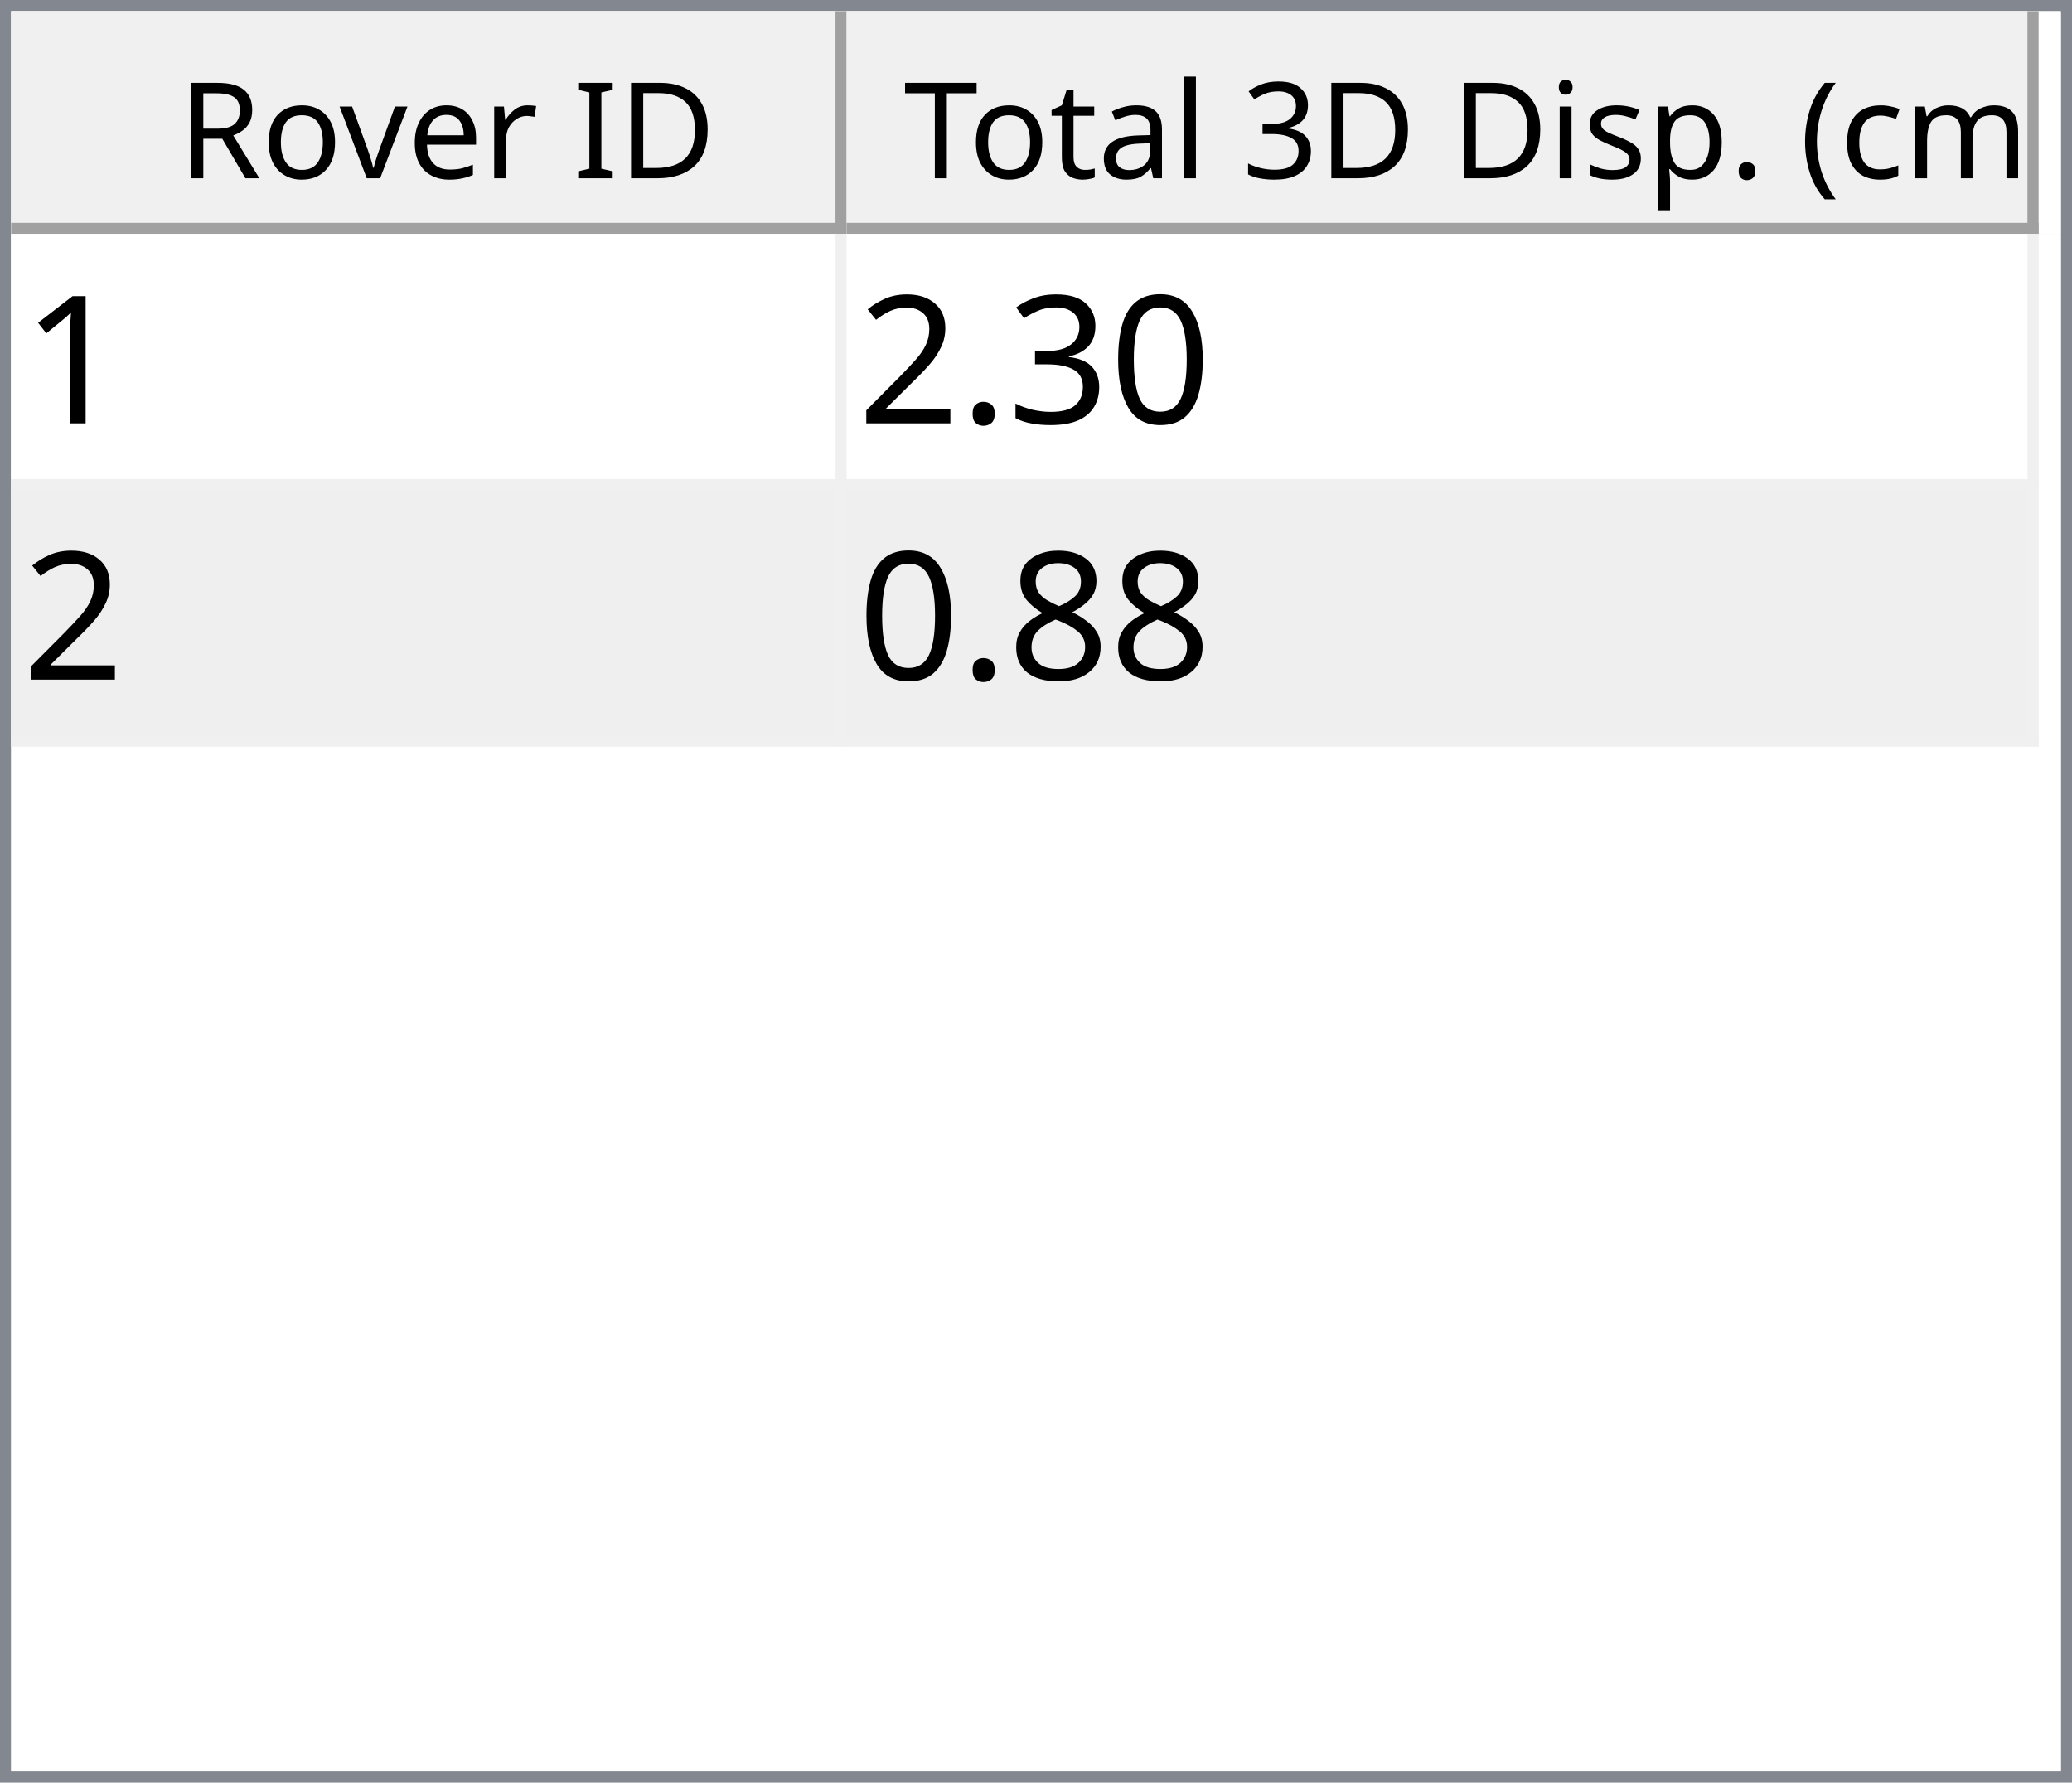
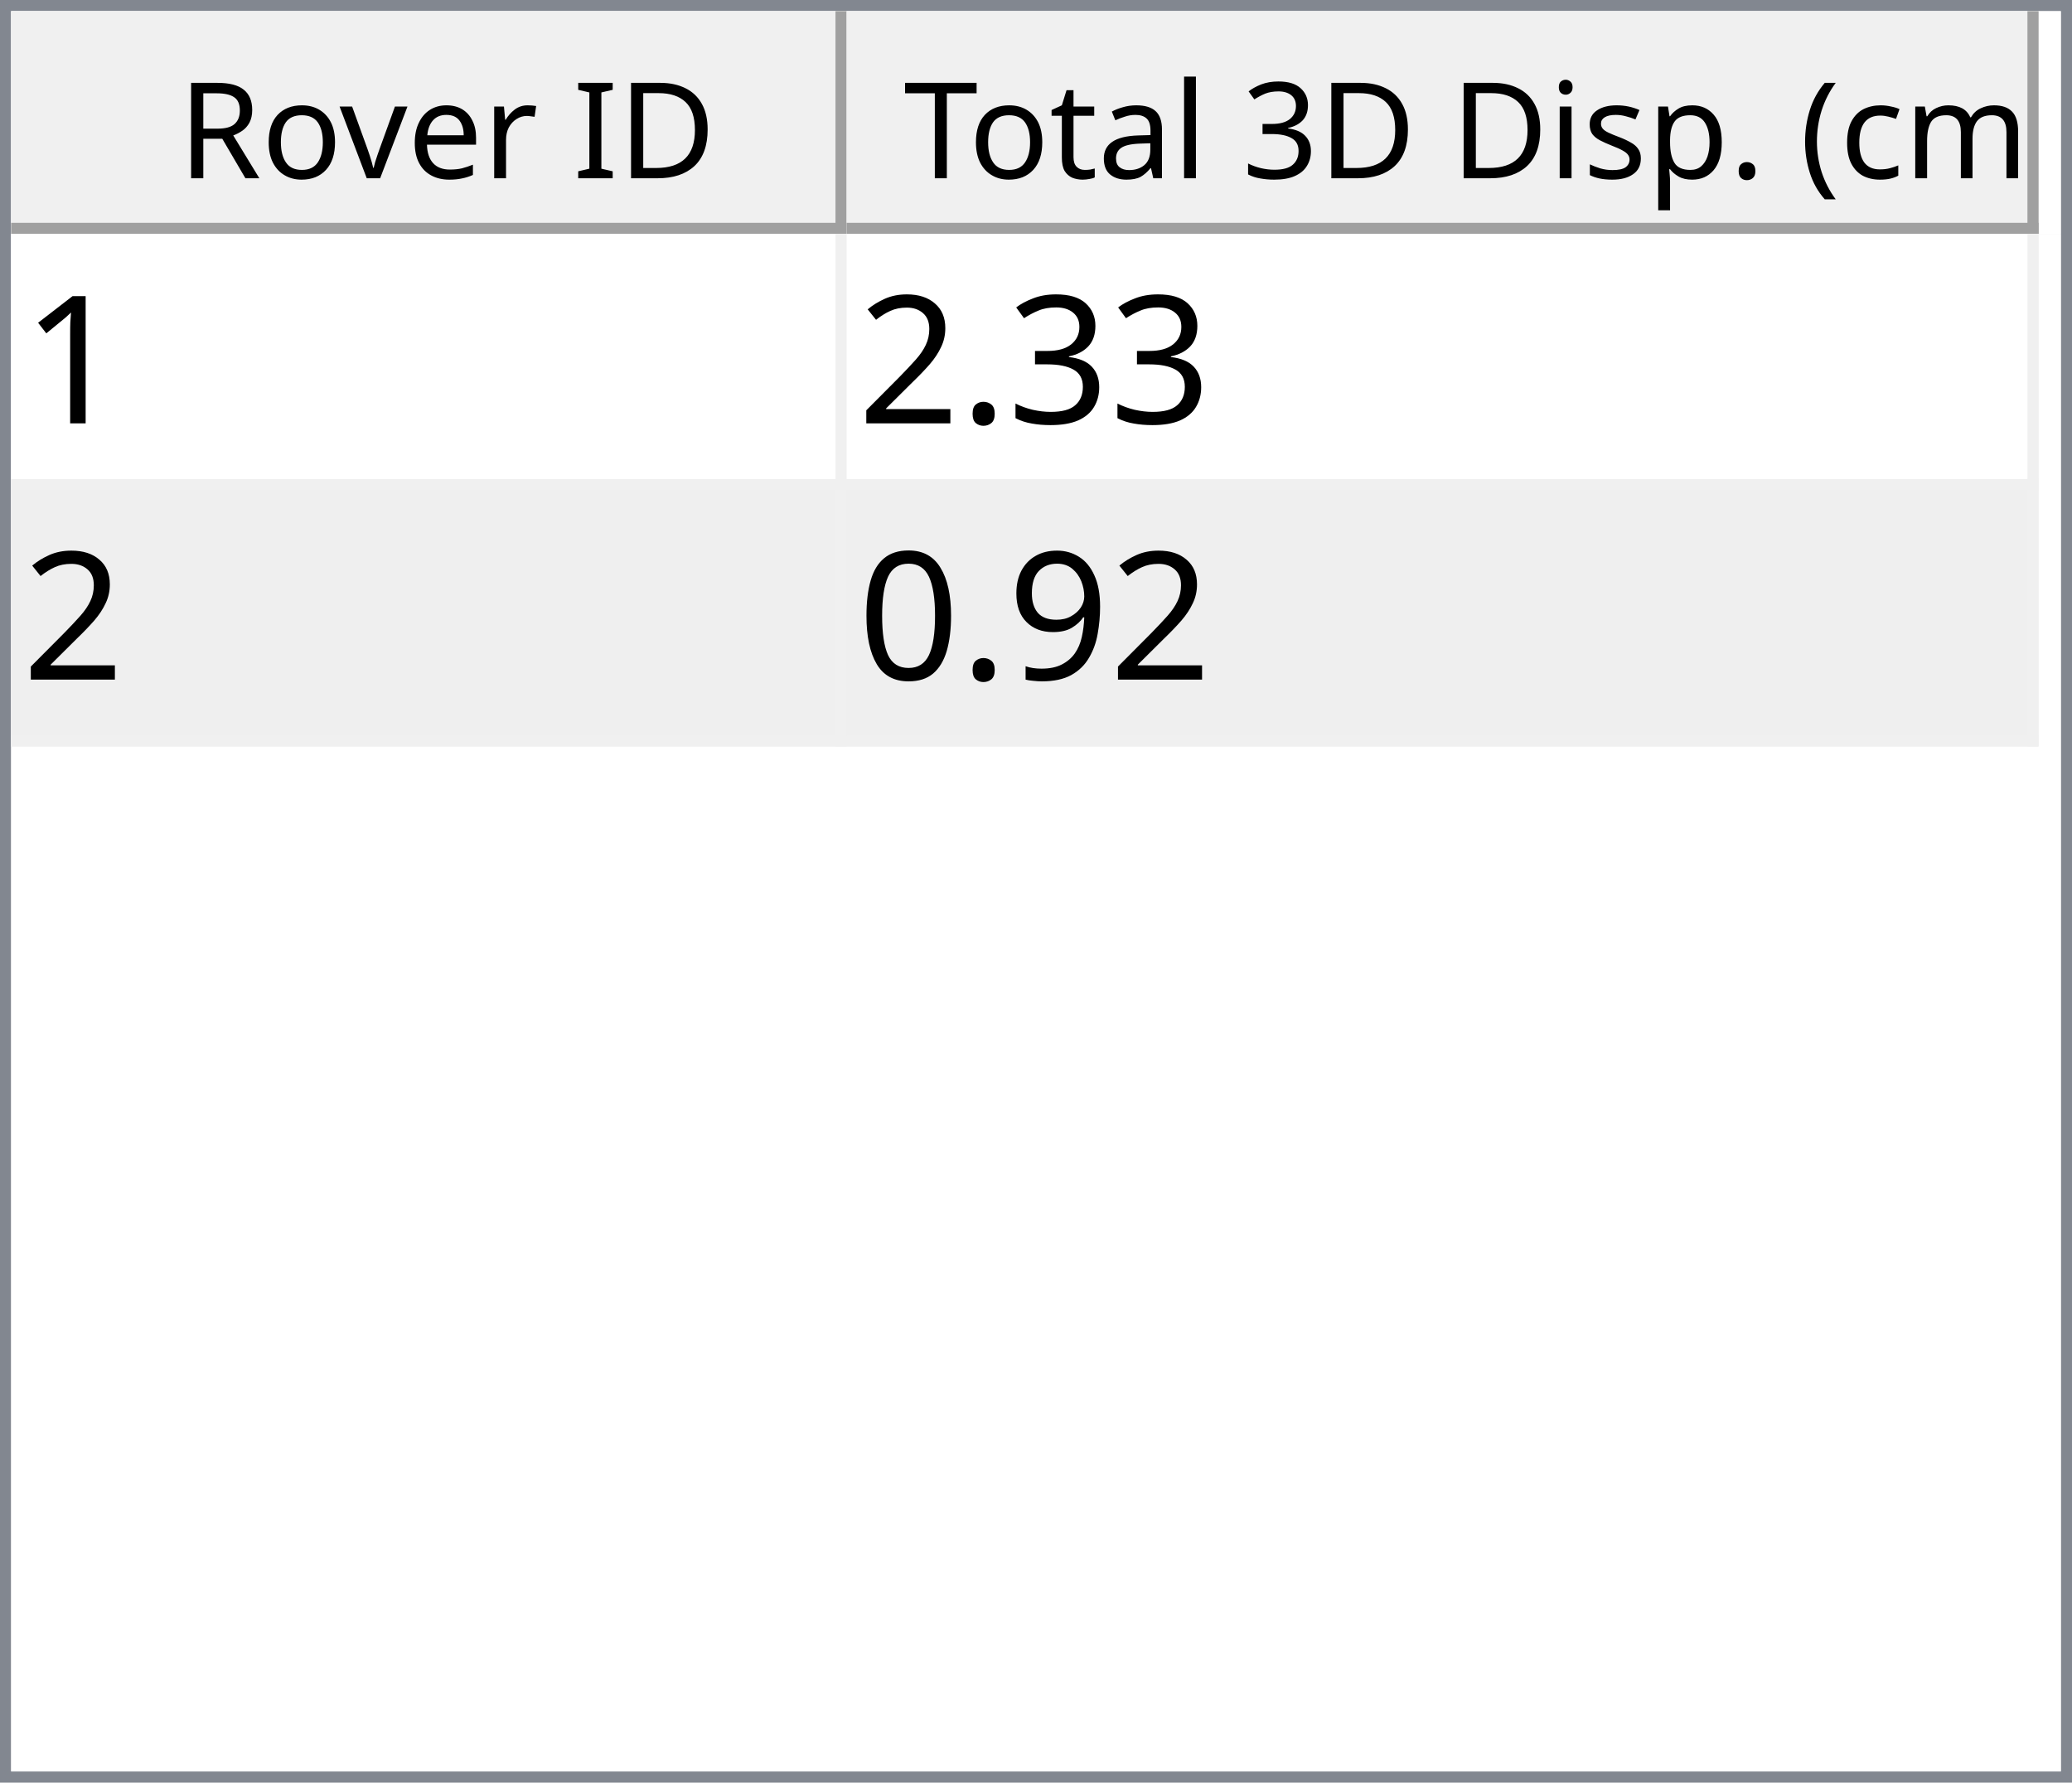
<svg xmlns="http://www.w3.org/2000/svg" style="fill-opacity:1; color-rendering:auto; color-interpolation:auto; text-rendering:auto; stroke:black; stroke-linecap:square; stroke-miterlimit:10; shape-rendering:auto; stroke-opacity:1; fill:black; stroke-dasharray:none; font-weight:normal; stroke-width:1; font-family:'Dialog'; font-style:normal; stroke-linejoin:miter; font-size:12px; stroke-dashoffset:0; image-rendering:auto;" width="186" height="160">
  <defs id="genericDefs" />
  <g>
    <defs id="defs1">
      <clipPath clipPathUnits="userSpaceOnUse" id="clipPath1">
        <path d="M0 0 L186 0 L186 160 L0 160 L0 0 Z" />
      </clipPath>
      <clipPath clipPathUnits="userSpaceOnUse" id="clipPath2">
        <path d="M0 0 L0 160 L186 160 L186 0 Z" />
      </clipPath>
      <clipPath clipPathUnits="userSpaceOnUse" id="clipPath3">
        <path d="M0 0 L0 20 L184 20 L184 0 Z" />
      </clipPath>
      <clipPath clipPathUnits="userSpaceOnUse" id="clipPath4">
        <path d="M0 0 L0 20 L75 20 L75 0 Z" />
      </clipPath>
      <clipPath clipPathUnits="userSpaceOnUse" id="clipPath5">
        <path d="M1 1 L1 19 L74 19 L74 1 Z" />
      </clipPath>
      <clipPath clipPathUnits="userSpaceOnUse" id="clipPath6">
        <path d="M0 0 L0 18 L73 18 L73 0 Z" />
      </clipPath>
      <clipPath clipPathUnits="userSpaceOnUse" id="clipPath7">
        <path d="M-0.5 -0.5 L-0.5 19.5 L74.5 19.5 L74.5 -0.5 Z" />
      </clipPath>
      <clipPath clipPathUnits="userSpaceOnUse" id="clipPath8">
        <path d="M0 0 L0 20 L107 20 L107 0 Z" />
      </clipPath>
      <clipPath clipPathUnits="userSpaceOnUse" id="clipPath9">
        <path d="M1 1 L1 19 L106 19 L106 1 Z" />
      </clipPath>
      <clipPath clipPathUnits="userSpaceOnUse" id="clipPath10">
        <path d="M0 0 L0 18 L105 18 L105 0 Z" />
      </clipPath>
      <clipPath clipPathUnits="userSpaceOnUse" id="clipPath11">
        <path d="M-0.5 -0.5 L-0.5 19.5 L106.5 19.5 L106.5 -0.5 Z" />
      </clipPath>
      <clipPath clipPathUnits="userSpaceOnUse" id="clipPath12">
        <path d="M0 0 L0 138 L184 138 L184 0 Z" />
      </clipPath>
      <clipPath clipPathUnits="userSpaceOnUse" id="clipPath13">
        <path d="M0 0 L0 46 L182 46 L182 0 Z" />
      </clipPath>
      <clipPath clipPathUnits="userSpaceOnUse" id="clipPath14">
        <path d="M-0.5 -0.5 L-0.5 45.5 L181.5 45.5 L181.5 -0.5 Z" />
      </clipPath>
      <clipPath clipPathUnits="userSpaceOnUse" id="clipPath15">
        <path d="M0 0 L0 22 L74 22 L74 0 Z" />
      </clipPath>
      <clipPath clipPathUnits="userSpaceOnUse" id="clipPath16">
        <path d="M0 0 L0 22 L106 22 L106 0 Z" />
      </clipPath>
      <font horiz-adv-x="64.551" id="font1">
        <font-face ascent="107.91" descent="25.098" units-per-em="100" style="font-style:normal; font-family:Segoe UI; font-weight:normal;" />
        <missing-glyph horiz-adv-x="64.551" d="M8.109 0 L8.109 68.266 L56.453 68.266 L56.453 0 L8.109 0 ZM15.328 7.234 L49.219 7.234 L49.219 61.031 L15.328 61.031 L15.328 7.234 Z" />
        <glyph unicode="D" horiz-adv-x="70.117" d="M9.188 0 L9.188 70.016 L28.516 70.016 Q65.531 70.016 65.531 35.891 Q65.531 19.672 55.25 9.836 Q44.969 0 27.734 0 L9.188 0 ZM17.391 62.594 L17.391 7.422 L27.828 7.422 Q41.609 7.422 49.273 14.797 Q56.938 22.172 56.938 35.688 Q56.938 62.594 28.328 62.594 L17.391 62.594 Z" />
        <glyph unicode="I" horiz-adv-x="26.611" d="M17.391 0 L9.188 0 L9.188 70.016 L17.391 70.016 L17.391 0 Z" />
        <glyph unicode=" " horiz-adv-x="27.393" d="" />
        <glyph unicode="r" horiz-adv-x="34.766" d="M34.188 41.891 Q32.078 43.5 28.125 43.5 Q23 43.5 19.555 38.672 Q16.109 33.844 16.109 25.484 L16.109 0 L8.109 0 L8.109 50 L16.109 50 L16.109 39.703 L16.312 39.703 Q18.016 44.969 21.531 47.922 Q25.047 50.875 29.391 50.875 Q32.516 50.875 34.188 50.203 L34.188 41.891 Z" />
        <glyph unicode="e" horiz-adv-x="52.295" d="M48.297 23 L12.984 23 Q13.188 14.656 17.484 10.109 Q21.781 5.562 29.297 5.562 Q37.75 5.562 44.828 11.141 L44.828 3.609 Q38.234 -1.172 27.391 -1.172 Q16.797 -1.172 10.742 5.641 Q4.688 12.453 4.688 24.812 Q4.688 36.469 11.305 43.82 Q17.922 51.172 27.734 51.172 Q37.547 51.172 42.922 44.828 Q48.297 38.484 48.297 27.203 L48.297 23 ZM40.094 29.781 Q40.047 36.719 36.75 40.578 Q33.453 44.438 27.594 44.438 Q21.922 44.438 17.969 40.383 Q14.016 36.328 13.094 29.781 L40.094 29.781 Z" />
        <glyph unicode="v" horiz-adv-x="47.9" d="M47.406 50 L27.484 0 L19.625 0 L0.688 50 L9.469 50 L22.172 13.672 Q23.578 9.672 23.922 6.688 L24.125 6.688 Q24.609 10.453 25.688 13.484 L38.969 50 L47.406 50 Z" />
        <glyph unicode="o" horiz-adv-x="58.594" d="M29 -1.172 Q17.922 -1.172 11.305 5.836 Q4.688 12.844 4.688 24.422 Q4.688 37.016 11.57 44.094 Q18.453 51.172 30.172 51.172 Q41.359 51.172 47.633 44.289 Q53.906 37.406 53.906 25.203 Q53.906 13.234 47.141 6.031 Q40.375 -1.172 29 -1.172 ZM29.594 44.438 Q21.875 44.438 17.383 39.188 Q12.891 33.938 12.891 24.703 Q12.891 15.828 17.43 10.695 Q21.969 5.562 29.594 5.562 Q37.359 5.562 41.531 10.594 Q45.703 15.625 45.703 24.906 Q45.703 34.281 41.531 39.359 Q37.359 44.438 29.594 44.438 Z" />
        <glyph unicode="R" horiz-adv-x="59.814" d="M59.375 0 L49.609 0 L37.891 19.625 Q36.281 22.359 34.766 24.289 Q33.25 26.219 31.664 27.438 Q30.078 28.656 28.25 29.219 Q26.422 29.781 24.125 29.781 L17.391 29.781 L17.391 0 L9.188 0 L9.188 70.016 L30.078 70.016 Q34.672 70.016 38.555 68.867 Q42.438 67.719 45.289 65.375 Q48.141 63.031 49.758 59.547 Q51.375 56.062 51.375 51.375 Q51.375 47.703 50.273 44.656 Q49.172 41.609 47.148 39.211 Q45.125 36.812 42.266 35.133 Q39.406 33.453 35.844 32.516 L35.844 32.328 Q37.594 31.547 38.891 30.547 Q40.188 29.547 41.359 28.18 Q42.531 26.812 43.68 25.078 Q44.828 23.344 46.234 21.047 L59.375 0 ZM17.391 62.594 L17.391 37.203 L28.516 37.203 Q31.594 37.203 34.203 38.133 Q36.812 39.062 38.719 40.797 Q40.625 42.531 41.703 45.047 Q42.781 47.562 42.781 50.688 Q42.781 56.297 39.141 59.445 Q35.5 62.594 28.609 62.594 L17.391 62.594 Z" />
        <glyph unicode=")" horiz-adv-x="30.176" d="M8.297 -15.922 L1.172 -15.922 Q16.406 2.344 16.406 26.812 Q16.406 51.469 1.078 70.016 L8.297 70.016 Q23.531 52.156 23.531 26.703 Q23.531 1.375 8.297 -15.922 Z" />
        <glyph unicode="m" horiz-adv-x="86.133" d="M79.109 0 L71.094 0 L71.094 28.719 Q71.094 37.016 68.531 40.727 Q65.969 44.438 59.906 44.438 Q54.781 44.438 51.195 39.75 Q47.609 35.062 47.609 28.516 L47.609 0 L39.594 0 L39.594 29.688 Q39.594 44.438 28.219 44.438 Q22.953 44.438 19.531 40.016 Q16.109 35.594 16.109 28.516 L16.109 0 L8.109 0 L8.109 50 L16.109 50 L16.109 42.094 L16.312 42.094 Q21.625 51.172 31.844 51.172 Q36.969 51.172 40.773 48.312 Q44.578 45.453 46 40.828 Q51.562 51.172 62.594 51.172 Q79.109 51.172 79.109 30.812 L79.109 0 Z" />
        <glyph unicode="c" horiz-adv-x="46.191" d="M42.188 2.297 Q36.422 -1.172 28.516 -1.172 Q17.828 -1.172 11.258 5.789 Q4.688 12.75 4.688 23.828 Q4.688 36.188 11.766 43.68 Q18.844 51.172 30.672 51.172 Q37.25 51.172 42.281 48.734 L42.281 40.531 Q36.719 44.438 30.375 44.438 Q22.703 44.438 17.797 38.945 Q12.891 33.453 12.891 24.516 Q12.891 15.719 17.508 10.641 Q22.125 5.562 29.891 5.562 Q36.422 5.562 42.188 9.906 L42.188 2.297 Z" />
        <glyph unicode="(" horiz-adv-x="30.176" d="M29.109 -15.922 L21.969 -15.922 Q6.844 1.375 6.844 26.703 Q6.844 52.156 21.969 70.016 L29.203 70.016 Q13.875 51.469 13.875 26.812 Q13.875 2.344 29.109 -15.922 Z" />
        <glyph unicode="." horiz-adv-x="21.68" d="M10.891 -1.078 Q8.641 -1.078 7.055 0.539 Q5.469 2.156 5.469 4.391 Q5.469 6.641 7.055 8.273 Q8.641 9.906 10.891 9.906 Q13.188 9.906 14.797 8.273 Q16.406 6.641 16.406 4.391 Q16.406 2.156 14.797 0.539 Q13.188 -1.078 10.891 -1.078 Z" />
        <glyph unicode="p" horiz-adv-x="58.789" d="M16.312 7.234 L16.109 7.234 L16.109 -23 L8.109 -23 L8.109 50 L16.109 50 L16.109 41.219 L16.312 41.219 Q22.219 51.172 33.594 51.172 Q43.266 51.172 48.688 44.461 Q54.109 37.75 54.109 26.469 Q54.109 13.922 48 6.375 Q41.891 -1.172 31.297 -1.172 Q21.578 -1.172 16.312 7.234 ZM16.109 27.391 L16.109 20.406 Q16.109 14.203 20.141 9.883 Q24.172 5.562 30.375 5.562 Q37.641 5.562 41.773 11.133 Q45.906 16.703 45.906 26.609 Q45.906 34.969 42.047 39.703 Q38.188 44.438 31.594 44.438 Q24.609 44.438 20.359 39.578 Q16.109 34.719 16.109 27.391 Z" />
        <glyph unicode="s" horiz-adv-x="42.432" d="M5.078 1.812 L5.078 10.406 Q11.625 5.562 19.484 5.562 Q30.031 5.562 30.031 12.594 Q30.031 14.594 29.125 15.992 Q28.219 17.391 26.68 18.461 Q25.141 19.531 23.07 20.383 Q21 21.234 18.609 22.172 Q15.281 23.484 12.766 24.828 Q10.25 26.172 8.57 27.859 Q6.891 29.547 6.031 31.695 Q5.172 33.844 5.172 36.719 Q5.172 40.234 6.789 42.945 Q8.406 45.656 11.086 47.484 Q13.766 49.312 17.211 50.242 Q20.656 51.172 24.312 51.172 Q30.812 51.172 35.938 48.922 L35.938 40.828 Q30.422 44.438 23.25 44.438 Q21 44.438 19.195 43.922 Q17.391 43.406 16.094 42.477 Q14.797 41.547 14.086 40.258 Q13.375 38.969 13.375 37.406 Q13.375 35.453 14.086 34.133 Q14.797 32.812 16.164 31.789 Q17.531 30.766 19.484 29.938 Q21.438 29.109 23.922 28.125 Q27.25 26.859 29.883 25.516 Q32.516 24.172 34.375 22.484 Q36.234 20.797 37.234 18.602 Q38.234 16.406 38.234 13.375 Q38.234 9.672 36.602 6.938 Q34.969 4.203 32.234 2.398 Q29.5 0.594 25.93 -0.289 Q22.359 -1.172 18.453 -1.172 Q10.75 -1.172 5.078 1.812 Z" />
        <glyph unicode="i" horiz-adv-x="24.219" d="M12.203 62.703 Q10.062 62.703 8.547 64.164 Q7.031 65.625 7.031 67.875 Q7.031 70.125 8.547 71.609 Q10.062 73.094 12.203 73.094 Q14.406 73.094 15.945 71.609 Q17.484 70.125 17.484 67.875 Q17.484 65.719 15.945 64.211 Q14.406 62.703 12.203 62.703 ZM16.109 0 L8.109 0 L8.109 50 L16.109 50 L16.109 0 Z" />
        <glyph unicode="3" horiz-adv-x="53.906" d="M46.531 19.828 Q46.531 15.094 44.75 11.211 Q42.969 7.328 39.719 4.57 Q36.469 1.812 31.93 0.297 Q27.391 -1.219 21.922 -1.219 Q11.922 -1.219 6 2.594 L6 11.188 Q13.094 5.609 22.219 5.609 Q25.875 5.609 28.828 6.539 Q31.781 7.469 33.906 9.227 Q36.031 10.984 37.18 13.477 Q38.328 15.969 38.328 19.094 Q38.328 32.812 18.797 32.812 L12.984 32.812 L12.984 39.594 L18.5 39.594 Q35.797 39.594 35.797 52.484 Q35.797 64.406 22.609 64.406 Q15.188 64.406 8.688 59.422 L8.688 67.188 Q15.375 71.188 24.609 71.188 Q29 71.188 32.57 69.969 Q36.141 68.75 38.68 66.555 Q41.219 64.359 42.609 61.281 Q44 58.203 44 54.5 Q44 40.672 30.031 36.719 L30.031 36.531 Q33.594 36.141 36.625 34.797 Q39.656 33.453 41.852 31.305 Q44.047 29.156 45.289 26.25 Q46.531 23.344 46.531 19.828 Z" />
        <glyph unicode="l" horiz-adv-x="24.219" d="M16.109 0 L8.109 0 L8.109 74.031 L16.109 74.031 L16.109 0 Z" />
        <glyph unicode="a" horiz-adv-x="50.879" d="M43.891 0 L35.891 0 L35.891 7.812 L35.688 7.812 Q30.469 -1.172 20.312 -1.172 Q12.844 -1.172 8.617 2.781 Q4.391 6.734 4.391 13.281 Q4.391 27.297 20.906 29.594 L35.891 31.688 Q35.891 44.438 25.594 44.438 Q16.547 44.438 9.281 38.281 L9.281 46.484 Q16.656 51.172 26.266 51.172 Q43.891 51.172 43.891 32.516 L43.891 0 ZM35.891 25.297 L23.828 23.641 Q18.266 22.859 15.43 20.875 Q12.594 18.891 12.594 13.875 Q12.594 10.203 15.211 7.883 Q17.828 5.562 22.172 5.562 Q28.125 5.562 32.008 9.742 Q35.891 13.922 35.891 20.312 L35.891 25.297 Z" />
        <glyph unicode="t" horiz-adv-x="33.887" d="M31.297 0.484 Q28.469 -1.078 23.828 -1.078 Q10.688 -1.078 10.688 13.578 L10.688 43.172 L2.094 43.172 L2.094 50 L10.688 50 L10.688 62.203 L18.703 64.797 L18.703 50 L31.297 50 L31.297 43.172 L18.703 43.172 L18.703 14.984 Q18.703 9.969 20.414 7.82 Q22.125 5.672 26.078 5.672 Q29.109 5.672 31.297 7.328 L31.297 0.484 Z" />
        <glyph unicode="T" horiz-adv-x="52.393" d="M50.594 62.594 L30.375 62.594 L30.375 0 L22.172 0 L22.172 62.594 L2 62.594 L2 70.016 L50.594 70.016 L50.594 62.594 Z" />
      </font>
      <font horiz-adv-x="75.0" id="font2">
        <font-face ascent="100.537" descent="21.973" units-per-em="100" style="font-style:normal; font-family:sans-serif; font-weight:normal;" />
        <missing-glyph horiz-adv-x="75.0" d="M12.5 0 L12.5 62.5 L62.5 62.5 L62.5 0 L12.5 0 ZM14.062 1.562 L60.938 1.562 L60.938 60.938 L14.062 60.938 L14.062 1.562 Z" />
        <glyph unicode="1" horiz-adv-x="55.615" d="M37.25 0 L28.469 0 L28.469 56 Q25.297 52.984 20.141 49.953 Q14.984 46.922 10.891 45.406 L10.891 53.906 Q18.266 57.375 23.781 62.305 Q29.297 67.234 31.594 71.875 L37.25 71.875 L37.25 0 Z" />
-         <glyph unicode="0" horiz-adv-x="55.615" d="M4.156 35.297 Q4.156 48 6.766 55.742 Q9.375 63.484 14.523 67.68 Q19.672 71.875 27.484 71.875 Q33.25 71.875 37.594 69.555 Q41.938 67.234 44.773 62.867 Q47.609 58.5 49.219 52.227 Q50.828 45.953 50.828 35.297 Q50.828 22.703 48.242 14.969 Q45.656 7.234 40.508 3.008 Q35.359 -1.219 27.484 -1.219 Q17.141 -1.219 11.234 6.203 Q4.156 15.141 4.156 35.297 ZM13.188 35.297 Q13.188 17.672 17.312 11.836 Q21.438 6 27.484 6 Q33.547 6 37.672 11.859 Q41.797 17.719 41.797 35.297 Q41.797 52.984 37.672 58.789 Q33.547 64.594 27.391 64.594 Q21.344 64.594 17.719 59.469 Q13.188 52.938 13.188 35.297 Z" />
        <glyph unicode="3" horiz-adv-x="55.615" d="M4.203 18.891 L12.984 20.062 Q14.5 12.594 18.141 9.297 Q21.781 6 27 6 Q33.203 6 37.477 10.297 Q41.75 14.594 41.75 20.953 Q41.75 27 37.797 30.93 Q33.844 34.859 27.734 34.859 Q25.25 34.859 21.531 33.891 L22.516 41.609 Q23.391 41.5 23.922 41.5 Q29.547 41.5 34.039 44.43 Q38.531 47.359 38.531 53.469 Q38.531 58.297 35.258 61.477 Q31.984 64.656 26.812 64.656 Q21.688 64.656 18.266 61.43 Q14.844 58.203 13.875 51.766 L5.078 53.328 Q6.688 62.156 12.398 67.016 Q18.109 71.875 26.609 71.875 Q32.469 71.875 37.398 69.359 Q42.328 66.844 44.945 62.5 Q47.562 58.156 47.562 53.266 Q47.562 48.641 45.07 44.828 Q42.578 41.016 37.703 38.766 Q44.047 37.312 47.562 32.695 Q51.078 28.078 51.078 21.141 Q51.078 11.766 44.242 5.25 Q37.406 -1.266 26.953 -1.266 Q17.531 -1.266 11.305 4.352 Q5.078 9.969 4.203 18.891 Z" />
        <glyph unicode="." horiz-adv-x="27.783" d="M9.078 0 L9.078 10.016 L19.094 10.016 L19.094 0 L9.078 0 Z" />
        <glyph unicode="2" horiz-adv-x="55.615" d="M50.344 8.453 L50.344 0 L3.031 0 Q2.938 3.172 4.047 6.109 Q5.859 10.938 9.836 15.625 Q13.812 20.312 21.344 26.469 Q33.016 36.031 37.117 41.625 Q41.219 47.219 41.219 52.203 Q41.219 57.422 37.477 61.008 Q33.734 64.594 27.734 64.594 Q21.391 64.594 17.578 60.789 Q13.766 56.984 13.719 50.25 L4.688 51.172 Q5.609 61.281 11.664 66.578 Q17.719 71.875 27.938 71.875 Q38.234 71.875 44.242 66.164 Q50.25 60.453 50.25 52 Q50.25 47.703 48.492 43.555 Q46.734 39.406 42.656 34.812 Q38.578 30.219 29.109 22.219 Q21.188 15.578 18.945 13.211 Q16.703 10.844 15.234 8.453 L50.344 8.453 Z" />
-         <glyph unicode="8" horiz-adv-x="55.615" d="M17.672 38.812 Q12.203 40.828 9.57 44.539 Q6.938 48.25 6.938 53.422 Q6.938 61.234 12.555 66.555 Q18.172 71.875 27.484 71.875 Q36.859 71.875 42.578 66.43 Q48.297 60.984 48.297 53.172 Q48.297 48.188 45.68 44.508 Q43.062 40.828 37.75 38.812 Q44.344 36.672 47.781 31.883 Q51.219 27.094 51.219 20.453 Q51.219 11.281 44.727 5.031 Q38.234 -1.219 27.641 -1.219 Q17.047 -1.219 10.547 5.055 Q4.047 11.328 4.047 20.703 Q4.047 27.688 7.594 32.398 Q11.141 37.109 17.672 38.812 ZM15.922 53.719 Q15.922 48.641 19.195 45.414 Q22.469 42.188 27.688 42.188 Q32.766 42.188 36.016 45.383 Q39.266 48.578 39.266 53.219 Q39.266 58.062 35.914 61.359 Q32.562 64.656 27.594 64.656 Q22.562 64.656 19.242 61.43 Q15.922 58.203 15.922 53.719 ZM13.094 20.656 Q13.094 16.891 14.875 13.375 Q16.656 9.859 20.172 7.93 Q23.688 6 27.734 6 Q34.031 6 38.133 10.055 Q42.234 14.109 42.234 20.359 Q42.234 26.703 38.016 30.859 Q33.797 35.016 27.438 35.016 Q21.234 35.016 17.164 30.914 Q13.094 26.812 13.094 20.656 Z" />
+         <glyph unicode="9" horiz-adv-x="55.615" d="M5.469 16.547 L13.922 17.328 Q14.984 11.375 18.016 8.688 Q21.047 6 25.781 6 Q29.828 6 32.883 7.859 Q35.938 9.719 37.891 12.82 Q39.844 15.922 41.164 21.195 Q42.484 26.469 42.484 31.938 Q42.484 32.516 42.438 33.688 Q39.797 29.5 35.234 26.883 Q30.672 24.266 25.344 24.266 Q16.453 24.266 10.305 30.711 Q4.156 37.156 4.156 47.703 Q4.156 58.594 10.578 65.234 Q17 71.875 26.656 71.875 Q33.641 71.875 39.43 68.117 Q45.219 64.359 48.219 57.398 Q51.219 50.438 51.219 37.25 Q51.219 23.531 48.242 15.406 Q45.266 7.281 39.383 3.031 Q33.5 -1.219 25.594 -1.219 Q17.188 -1.219 11.867 3.445 Q6.547 8.109 5.469 16.547 ZM41.453 48.141 Q41.453 55.719 37.43 60.156 Q33.406 64.594 27.734 64.594 Q21.875 64.594 17.531 59.812 Q13.188 55.031 13.188 47.406 Q13.188 40.578 17.312 36.305 Q21.438 32.031 27.484 32.031 Q33.594 32.031 37.523 36.305 Q41.453 40.578 41.453 48.141 Z" />
+         <glyph unicode="0" horiz-adv-x="55.615" d="M4.156 35.297 Q4.156 48 6.766 55.742 Q9.375 63.484 14.523 67.68 Q19.672 71.875 27.484 71.875 Q33.25 71.875 37.594 69.555 Q41.938 67.234 44.773 62.867 Q47.609 58.5 49.219 52.227 Q50.828 45.953 50.828 35.297 Q50.828 22.703 48.242 14.969 Q45.656 7.234 40.508 3.008 Q35.359 -1.219 27.484 -1.219 Q17.141 -1.219 11.234 6.203 Q4.156 15.141 4.156 35.297 ZM13.188 35.297 Q13.188 17.672 17.312 11.836 Q21.438 6 27.484 6 Q33.547 6 37.672 11.859 Q41.797 17.719 41.797 35.297 Q41.797 52.984 37.672 58.789 Q33.547 64.594 27.391 64.594 Q21.344 64.594 17.719 59.469 Q13.188 52.938 13.188 35.297 Z" />
      </font>
    </defs>
    <g style="fill:white; stroke:white;">
      <rect x="0" y="0" width="186" style="clip-path:url(#clipPath1); stroke:none;" height="160" />
    </g>
    <g style="fill:white; text-rendering:optimizeSpeed; color-rendering:optimizeSpeed; image-rendering:optimizeSpeed; shape-rendering:crispEdges; stroke:white; color-interpolation:sRGB;">
      <rect x="0" width="186" height="160" y="0" style="stroke:none;" />
      <path style="stroke:none;" d="M0 160 L186 160 L186 0 L0 0 Z" />
    </g>
    <g style="fill:rgb(240,240,240); font-family:'Segoe UI'; stroke:rgb(240,240,240);">
      <rect x="0" y="0" width="186" style="clip-path:url(#clipPath2); stroke:none;" height="160" />
    </g>
    <g style="fill:rgb(130,135,144); font-family:'Segoe UI'; stroke:rgb(130,135,144);">
      <path d="M0 0 L186 0 L186 160 L0 160 L0 0 ZM1 1 L185 1 L185 159 L1 159 L1 1 Z" style="fill-rule:evenodd; clip-path:url(#clipPath2); stroke:none;" />
    </g>
    <g style="fill:white; font-family:'Segoe UI'; stroke:white;" transform="translate(1,1)">
      <rect x="0" y="0" width="184" style="clip-path:url(#clipPath3); stroke:none;" height="20" />
    </g>
    <g style="fill:rgb(240,240,240); font-family:'Segoe UI'; stroke:rgb(240,240,240);" transform="translate(1,1)">
      <rect x="0" y="0" width="75" style="clip-path:url(#clipPath4); stroke:none;" height="20" />
    </g>
    <g style="font-family:'Segoe UI';" transform="translate(2,2)">
      <text x="14" xml:space="preserve" y="14" style="clip-path:url(#clipPath6); stroke:none;">Rover ID</text>
    </g>
    <g style="fill:rgb(160,160,160); font-family:'Segoe UI'; stroke:rgb(160,160,160); stroke-linejoin:bevel;" transform="translate(1.5,1.5)">
      <line x1="74" x2="74" y1="0" style="fill:none; clip-path:url(#clipPath7);" y2="19" />
    </g>
    <g style="fill:rgb(160,160,160); font-family:'Segoe UI'; stroke:rgb(160,160,160); stroke-linejoin:bevel;" transform="matrix(1,0,0,1,1,1) translate(0.5,0.5)">
      <line x1="0" x2="74" y1="19" style="fill:none; clip-path:url(#clipPath7);" y2="19" />
    </g>
    <g style="fill:rgb(240,240,240); font-family:'Segoe UI'; stroke:rgb(240,240,240);" transform="translate(76,1)">
      <rect x="0" y="0" width="107" style="clip-path:url(#clipPath8); stroke:none;" height="20" />
    </g>
    <g style="font-family:'Segoe UI';" transform="translate(77,2)">
      <text x="1" xml:space="preserve" y="14" style="clip-path:url(#clipPath10); stroke:none;"> Total 3D Disp. (cm)</text>
    </g>
    <g style="fill:rgb(160,160,160); font-family:'Segoe UI'; stroke:rgb(160,160,160); stroke-linejoin:bevel;" transform="translate(76.5,1.5)">
      <line x1="106" x2="106" y1="0" style="fill:none; clip-path:url(#clipPath11);" y2="19" />
    </g>
    <g style="fill:rgb(160,160,160); font-family:'Segoe UI'; stroke:rgb(160,160,160); stroke-linejoin:bevel;" transform="matrix(1,0,0,1,76,1) translate(0.5,0.5)">
      <line x1="0" x2="106" y1="19" style="fill:none; clip-path:url(#clipPath11);" y2="19" />
    </g>
    <g style="fill:white; font-family:'Segoe UI'; stroke:white;" transform="translate(1,21)">
      <rect x="0" y="0" width="184" style="clip-path:url(#clipPath12); stroke:none;" height="138" />
    </g>
    <g style="fill:rgb(240,240,240); font-size:16px; font-family:sans-serif; stroke:rgb(240,240,240);" transform="translate(1,21)">
      <rect x="0" y="0" width="182" style="clip-path:url(#clipPath13); stroke:none;" height="46" />
      <line transform="translate(0.5,0.5)" x1="0" x2="181" y1="22" style="clip-path:url(#clipPath14); fill:none; stroke-linejoin:bevel;" y2="22" />
    </g>
    <g transform="matrix(1,0,0,1,1,21) translate(0.5,0.5)" style="fill:rgb(240,240,240); font-size:16px; font-family:sans-serif; stroke:rgb(240,240,240); stroke-linejoin:bevel;">
      <line x1="0" x2="181" y1="45" style="fill:none; clip-path:url(#clipPath14);" y2="45" />
    </g>
    <g transform="matrix(1,0,0,1,1,21) translate(0.5,0.5)" style="fill:rgb(240,240,240); font-size:16px; font-family:sans-serif; stroke:rgb(240,240,240); stroke-linejoin:bevel;">
      <line x1="74" x2="74" y1="0" style="fill:none; clip-path:url(#clipPath14);" y2="45" />
    </g>
    <g transform="matrix(1,0,0,1,1,21) translate(0.5,0.5)" style="fill:rgb(240,240,240); font-size:16px; font-family:sans-serif; stroke:rgb(240,240,240); stroke-linejoin:bevel;">
      <line x1="181" x2="181" y1="0" style="fill:none; clip-path:url(#clipPath14);" y2="45" />
    </g>
    <g style="fill:white; font-size:16px; font-family:sans-serif; stroke:white;" transform="matrix(1,0,0,1,1,21)">
      <rect x="0" y="0" width="74" style="clip-path:url(#clipPath15); stroke:none;" height="22" />
      <text x="1" y="17" style="fill:black; clip-path:url(#clipPath15); stroke:none;" xml:space="preserve">1</text>
    </g>
    <g style="fill:white; font-size:16px; font-family:sans-serif; stroke:white;" transform="matrix(1,0,0,1,1,21) translate(75,0)">
      <rect x="0" y="0" width="106" style="clip-path:url(#clipPath16); stroke:none;" height="22" />
-       <text x="1" y="17" style="fill:black; clip-path:url(#clipPath16); stroke:none;" xml:space="preserve">2.30</text>
+       <text x="1" y="17" style="fill:black; clip-path:url(#clipPath16); stroke:none;" xml:space="preserve">2.33</text>
    </g>
    <g style="fill:rgb(239,239,239); font-size:16px; font-family:sans-serif; stroke:rgb(239,239,239);" transform="matrix(1,0,0,1,1,21) translate(0,23)">
      <rect x="0" y="0" width="74" style="clip-path:url(#clipPath15); stroke:none;" height="22" />
      <text x="1" y="17" style="fill:black; clip-path:url(#clipPath15); stroke:none;" xml:space="preserve">2</text>
    </g>
    <g style="fill:rgb(239,239,239); font-size:16px; font-family:sans-serif; stroke:rgb(239,239,239);" transform="matrix(1,0,0,1,1,21) translate(75,23)">
      <rect x="0" y="0" width="106" style="clip-path:url(#clipPath16); stroke:none;" height="22" />
-       <text x="1" y="17" style="fill:black; clip-path:url(#clipPath16); stroke:none;" xml:space="preserve">0.88</text>
+       <text x="1" y="17" style="fill:black; clip-path:url(#clipPath16); stroke:none;" xml:space="preserve">0.92</text>
    </g>
  </g>
</svg>
